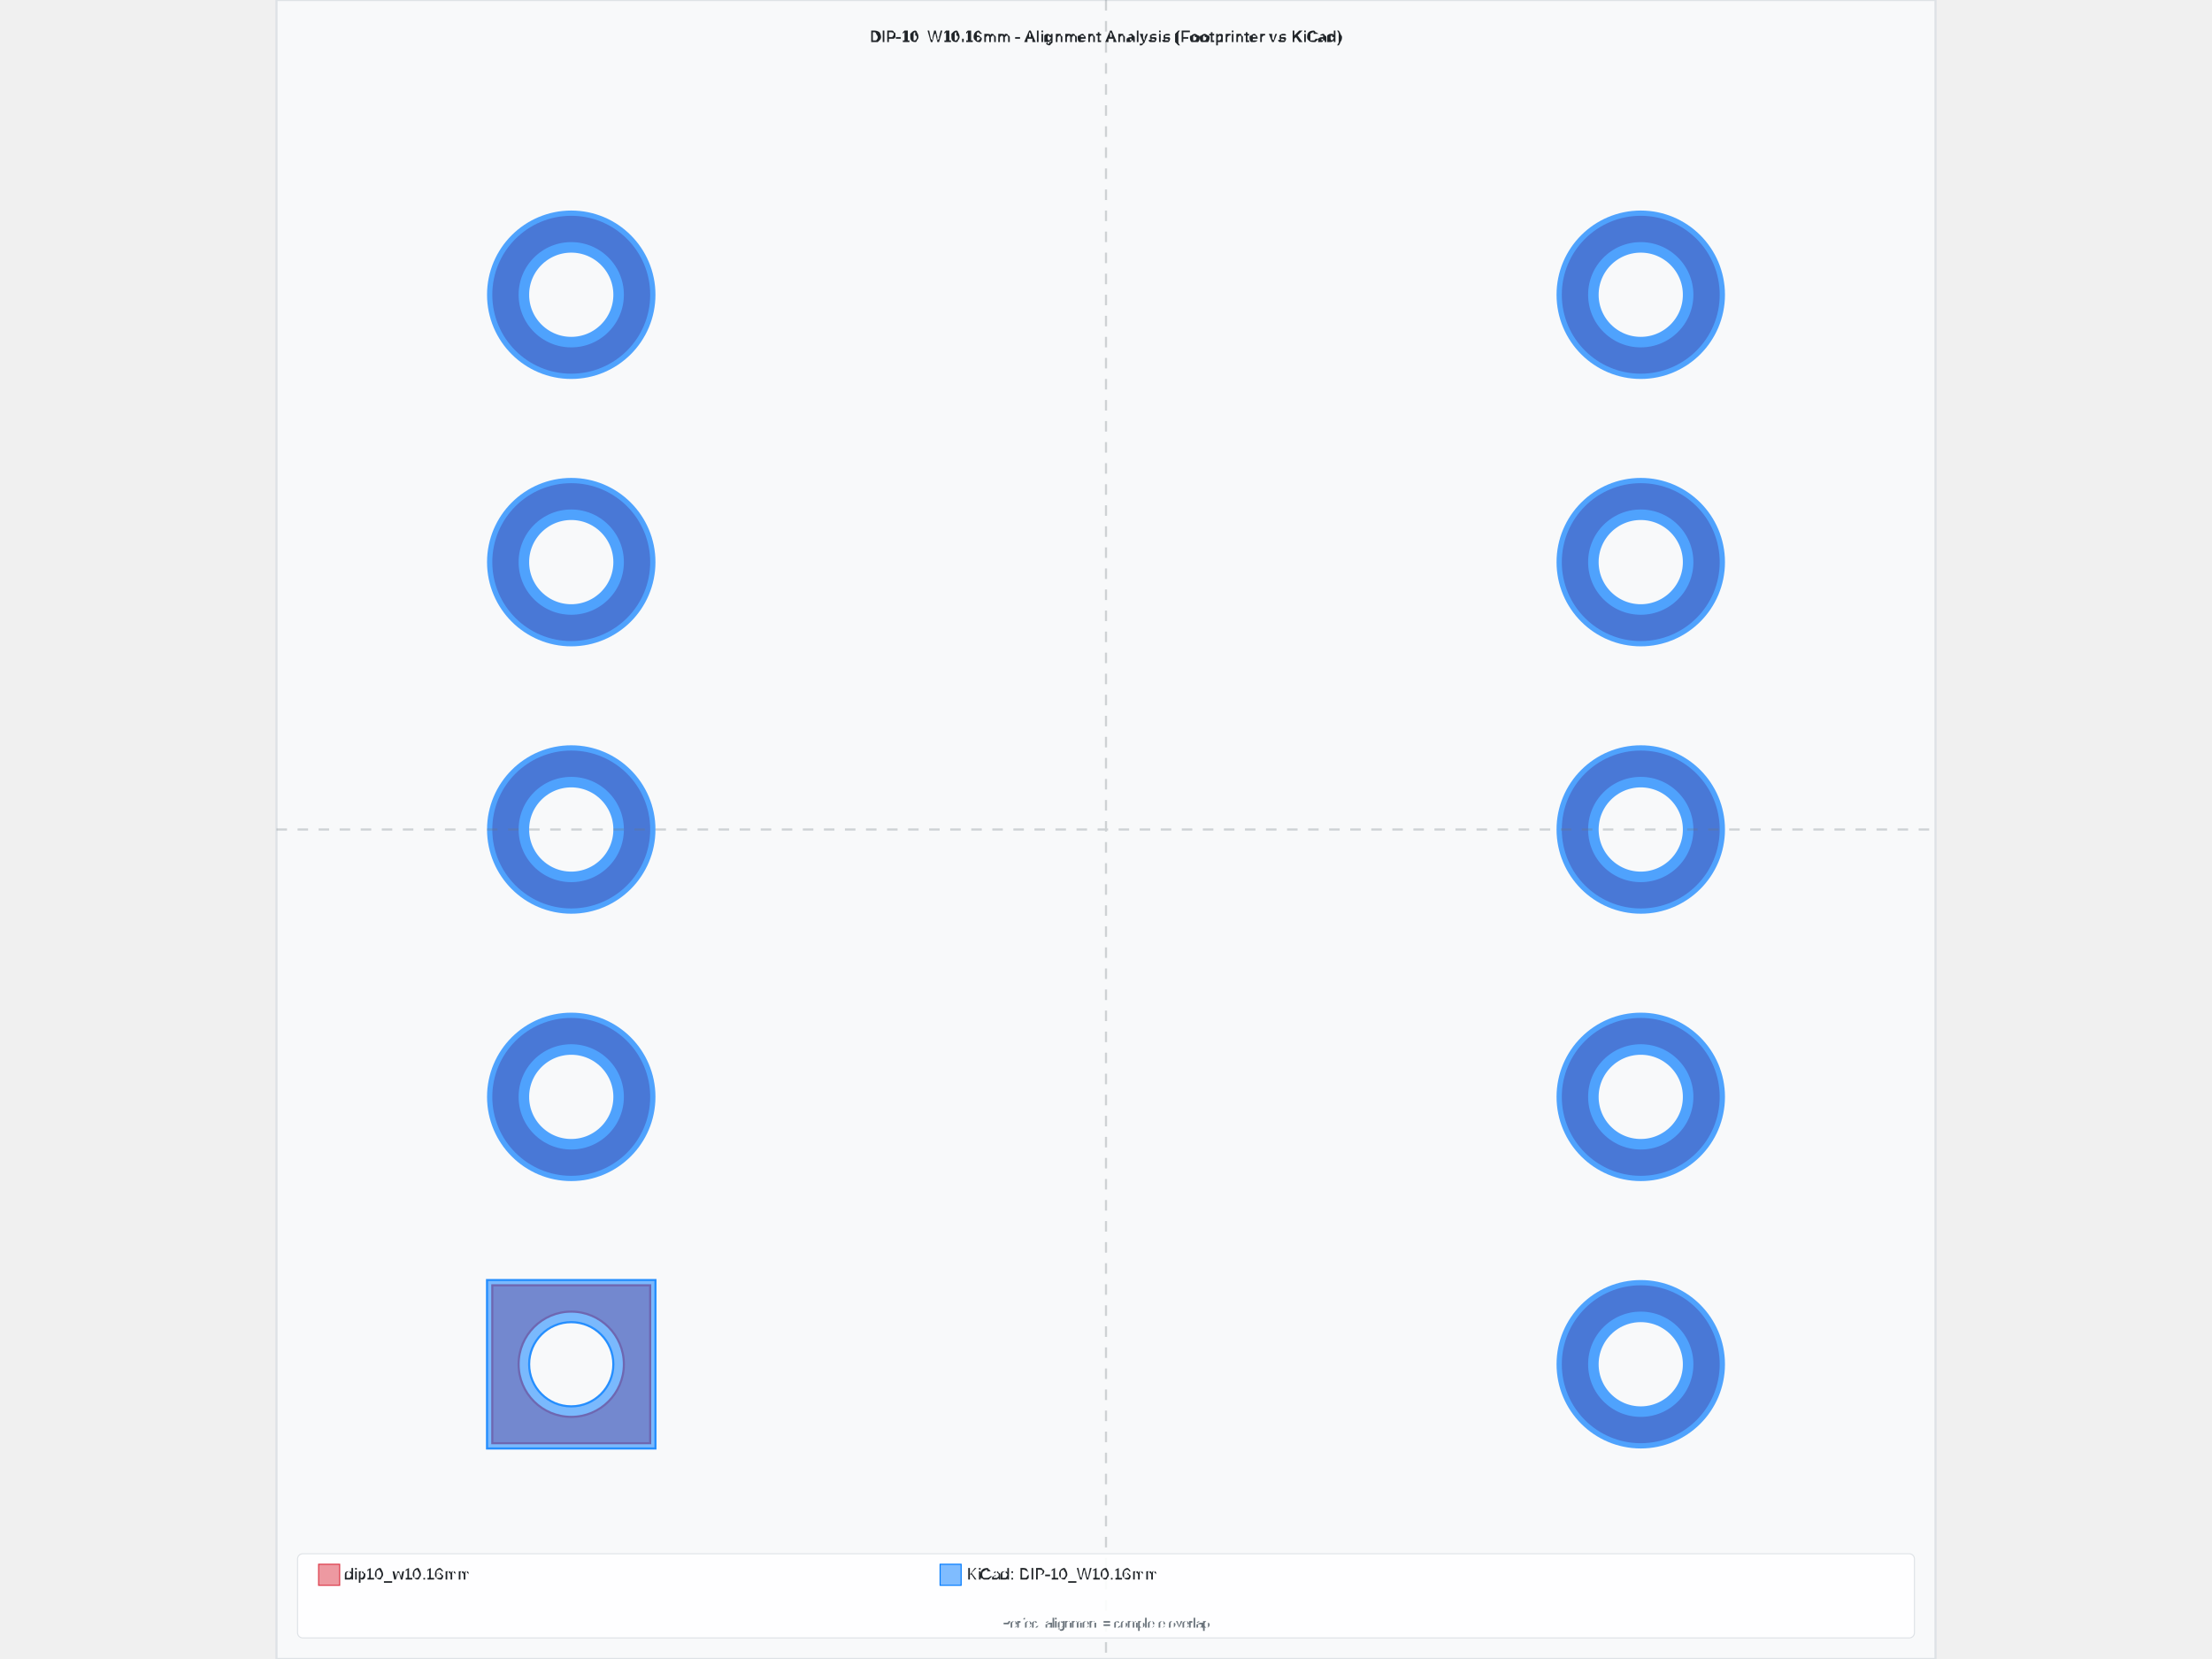
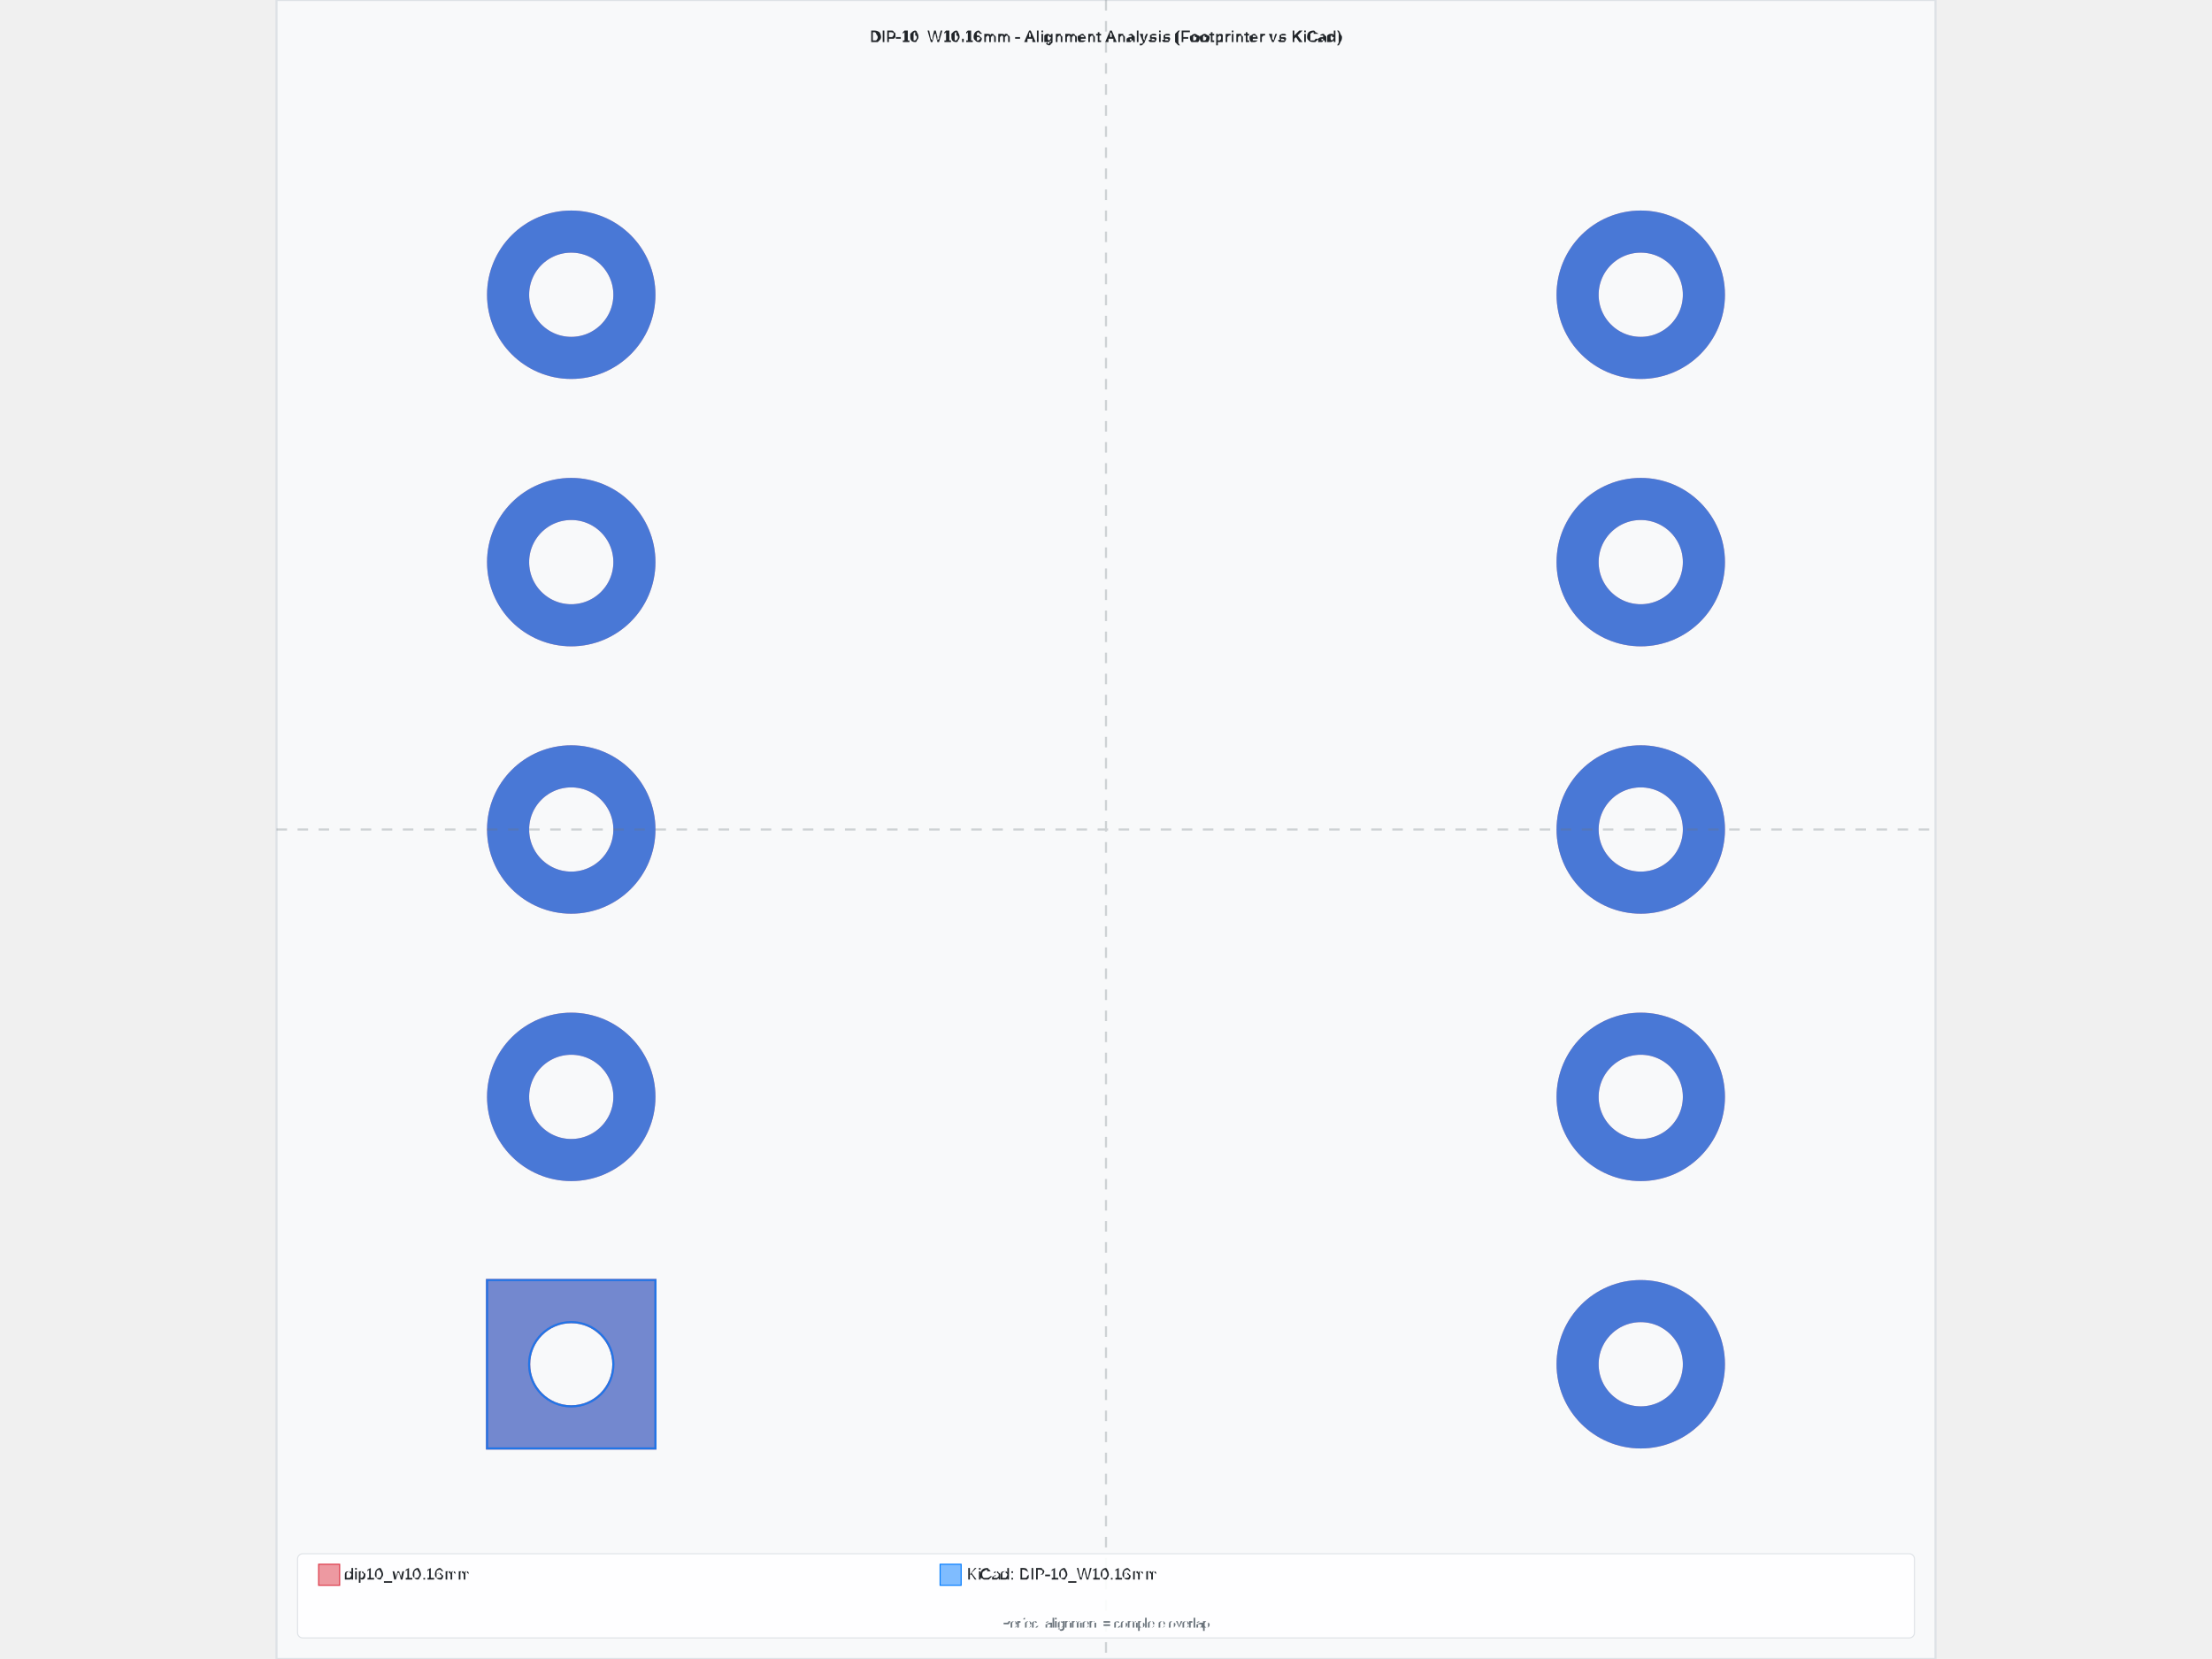
<svg xmlns="http://www.w3.org/2000/svg" width="800" height="600" viewBox="-7.88 -7.88 15.76 15.76">
  <rect x="-7.88" y="-7.88" width="15.76" height="15.76" fill="#f8f9fa" stroke="#dee2e6" stroke-width="0.02" />
-   <text x="1.7763568394002505e-15" y="-7.48" text-anchor="middle" font-family="Arial, sans-serif" font-size="0.15" font-weight="bold" fill="#212529">DIP-10_W10.16mm - Alignment Analysis (Footprinter vs KiCad)</text>
+   <text x="8.881784197001252e-16" y="-7.48" text-anchor="middle" font-family="Arial, sans-serif" font-size="0.15" font-weight="bold" fill="#212529">DIP-10_W10.16mm - Alignment Analysis (Footprinter vs KiCad)</text>
  <g id="footprint-a" opacity="0.85">
-     <path d="M-5.83,4.33 L-4.33,4.33 L-4.33,5.83 L-5.83,5.83 L-5.83,4.33 zM-5.58,5.08 A0.5,0.5 0 0,1 -4.58,5.08                     A0.5,0.5 0 0,1 -5.58,5.08 z" fill="#dc3545" stroke="#dc3545" stroke-width="0.02" fill-opacity="0.6" fill-rule="evenodd" />
-     <circle cx="-5.08" cy="2.54" r="0.625" fill="none" stroke="#dc3545" stroke-width="0.25" opacity="0.8" />
-     <circle cx="-5.08" cy="0" r="0.625" fill="none" stroke="#dc3545" stroke-width="0.25" opacity="0.8" />
-     <circle cx="-5.08" cy="-2.54" r="0.625" fill="none" stroke="#dc3545" stroke-width="0.25" opacity="0.8" />
-     <circle cx="-5.08" cy="-5.08" r="0.625" fill="none" stroke="#dc3545" stroke-width="0.25" opacity="0.8" />
-     <circle cx="5.08" cy="-5.08" r="0.625" fill="none" stroke="#dc3545" stroke-width="0.25" opacity="0.8" />
-     <circle cx="5.08" cy="-2.54" r="0.625" fill="none" stroke="#dc3545" stroke-width="0.25" opacity="0.8" />
-     <circle cx="5.08" cy="0" r="0.625" fill="none" stroke="#dc3545" stroke-width="0.25" opacity="0.8" />
-     <circle cx="5.08" cy="2.54" r="0.625" fill="none" stroke="#dc3545" stroke-width="0.25" opacity="0.8" />
-     <circle cx="5.08" cy="5.08" r="0.625" fill="none" stroke="#dc3545" stroke-width="0.25" opacity="0.8" />
+     <path d="M-5.88,4.28 L-4.28,4.28 L-4.28,5.88 L-5.88,5.88 L-5.88,4.28 zM-5.48,5.08 A0.4,0.4 0 0,1 -4.68,5.08                     A0.4,0.4 0 0,1 -5.48,5.08 z" fill="#dc3545" stroke="#dc3545" stroke-width="0.02" fill-opacity="0.6" fill-rule="evenodd" />
+     <circle cx="-5.08" cy="2.54" r="0.6" fill="none" stroke="#dc3545" stroke-width="0.4" opacity="0.8" />
+     <circle cx="-5.08" cy="0" r="0.6" fill="none" stroke="#dc3545" stroke-width="0.4" opacity="0.8" />
+     <circle cx="-5.08" cy="-2.54" r="0.6" fill="none" stroke="#dc3545" stroke-width="0.4" opacity="0.8" />
+     <circle cx="-5.08" cy="-5.08" r="0.6" fill="none" stroke="#dc3545" stroke-width="0.4" opacity="0.8" />
+     <circle cx="5.08" cy="-5.08" r="0.6" fill="none" stroke="#dc3545" stroke-width="0.4" opacity="0.8" />
+     <circle cx="5.08" cy="-2.54" r="0.6" fill="none" stroke="#dc3545" stroke-width="0.4" opacity="0.8" />
+     <circle cx="5.08" cy="0" r="0.6" fill="none" stroke="#dc3545" stroke-width="0.4" opacity="0.8" />
+     <circle cx="5.08" cy="2.54" r="0.6" fill="none" stroke="#dc3545" stroke-width="0.4" opacity="0.8" />
+     <circle cx="5.08" cy="5.08" r="0.6" fill="none" stroke="#dc3545" stroke-width="0.4" opacity="0.8" />
  </g>
  <g id="footprint-b" opacity="0.85">
    <path d="M-5.88,4.28 L-4.28,4.28 L-4.28,5.88 L-5.88,5.88 L-5.88,4.28 zM-5.48,5.08 A0.4,0.4 0 0,1 -4.68,5.08                     A0.4,0.4 0 0,1 -5.48,5.08 z" fill="#007bff" stroke="#007bff" stroke-width="0.02" fill-opacity="0.6" fill-rule="evenodd" />
    <circle cx="-5.08" cy="2.54" r="0.6" fill="none" stroke="#007bff" stroke-width="0.4" opacity="0.8" />
    <circle cx="-5.08" cy="0" r="0.6" fill="none" stroke="#007bff" stroke-width="0.4" opacity="0.8" />
    <circle cx="-5.08" cy="-2.54" r="0.6" fill="none" stroke="#007bff" stroke-width="0.4" opacity="0.8" />
    <circle cx="-5.08" cy="-5.08" r="0.6" fill="none" stroke="#007bff" stroke-width="0.4" opacity="0.8" />
    <circle cx="5.08" cy="-5.08" r="0.6" fill="none" stroke="#007bff" stroke-width="0.4" opacity="0.8" />
    <circle cx="5.08" cy="-2.54" r="0.6" fill="none" stroke="#007bff" stroke-width="0.4" opacity="0.8" />
    <circle cx="5.08" cy="0" r="0.6" fill="none" stroke="#007bff" stroke-width="0.4" opacity="0.8" />
    <circle cx="5.08" cy="2.54" r="0.6" fill="none" stroke="#007bff" stroke-width="0.4" opacity="0.8" />
    <circle cx="5.08" cy="5.08" r="0.6" fill="none" stroke="#007bff" stroke-width="0.4" opacity="0.8" />
  </g>
  <g id="alignment-guides" opacity="0.3">
-     <line x1="1.7763568394002505e-15" y1="-7.88" x2="1.7763568394002505e-15" y2="7.88" stroke="#6c757d" stroke-width="0.02" stroke-dasharray="0.1,0.1" />
+     <line x1="8.881784197001252e-16" y1="-7.88" x2="8.881784197001252e-16" y2="7.88" stroke="#6c757d" stroke-width="0.02" stroke-dasharray="0.1,0.1" />
    <line x1="-7.88" y1="0" x2="7.88" y2="0" stroke="#6c757d" stroke-width="0.02" stroke-dasharray="0.1,0.1" />
  </g>
  <g font-family="Arial, sans-serif" font-size="0.15">
    <rect x="-7.68" y="6.88" width="15.36" height="0.8" fill="white" fill-opacity="0.9" stroke="#dee2e6" stroke-width="0.01" rx="0.05" />
    <rect x="-7.48" y="6.98" width="0.2" height="0.2" fill="#dc3545" fill-opacity="0.5" stroke="#dc3545" stroke-width="0.01" />
    <text x="-7.23" y="7.08" fill="#212529" font-weight="500" dominant-baseline="middle">dip10_w10.16mm</text>
    <rect x="-1.576" y="6.98" width="0.2" height="0.2" fill="#007bff" fill-opacity="0.5" stroke="#007bff" stroke-width="0.01" />
    <text x="-1.326" y="7.08" fill="#212529" font-weight="500" dominant-baseline="middle">KiCad: DIP-10_W10.16mm</text>
-     <text x="1.7763568394002505e-15" y="7.58" text-anchor="middle" fill="#6c757d" font-size="0.12">Perfect alignment = complete overlap</text>
+     <text x="8.881784197001252e-16" y="7.58" text-anchor="middle" fill="#6c757d" font-size="0.12">Perfect alignment = complete overlap</text>
  </g>
</svg>
